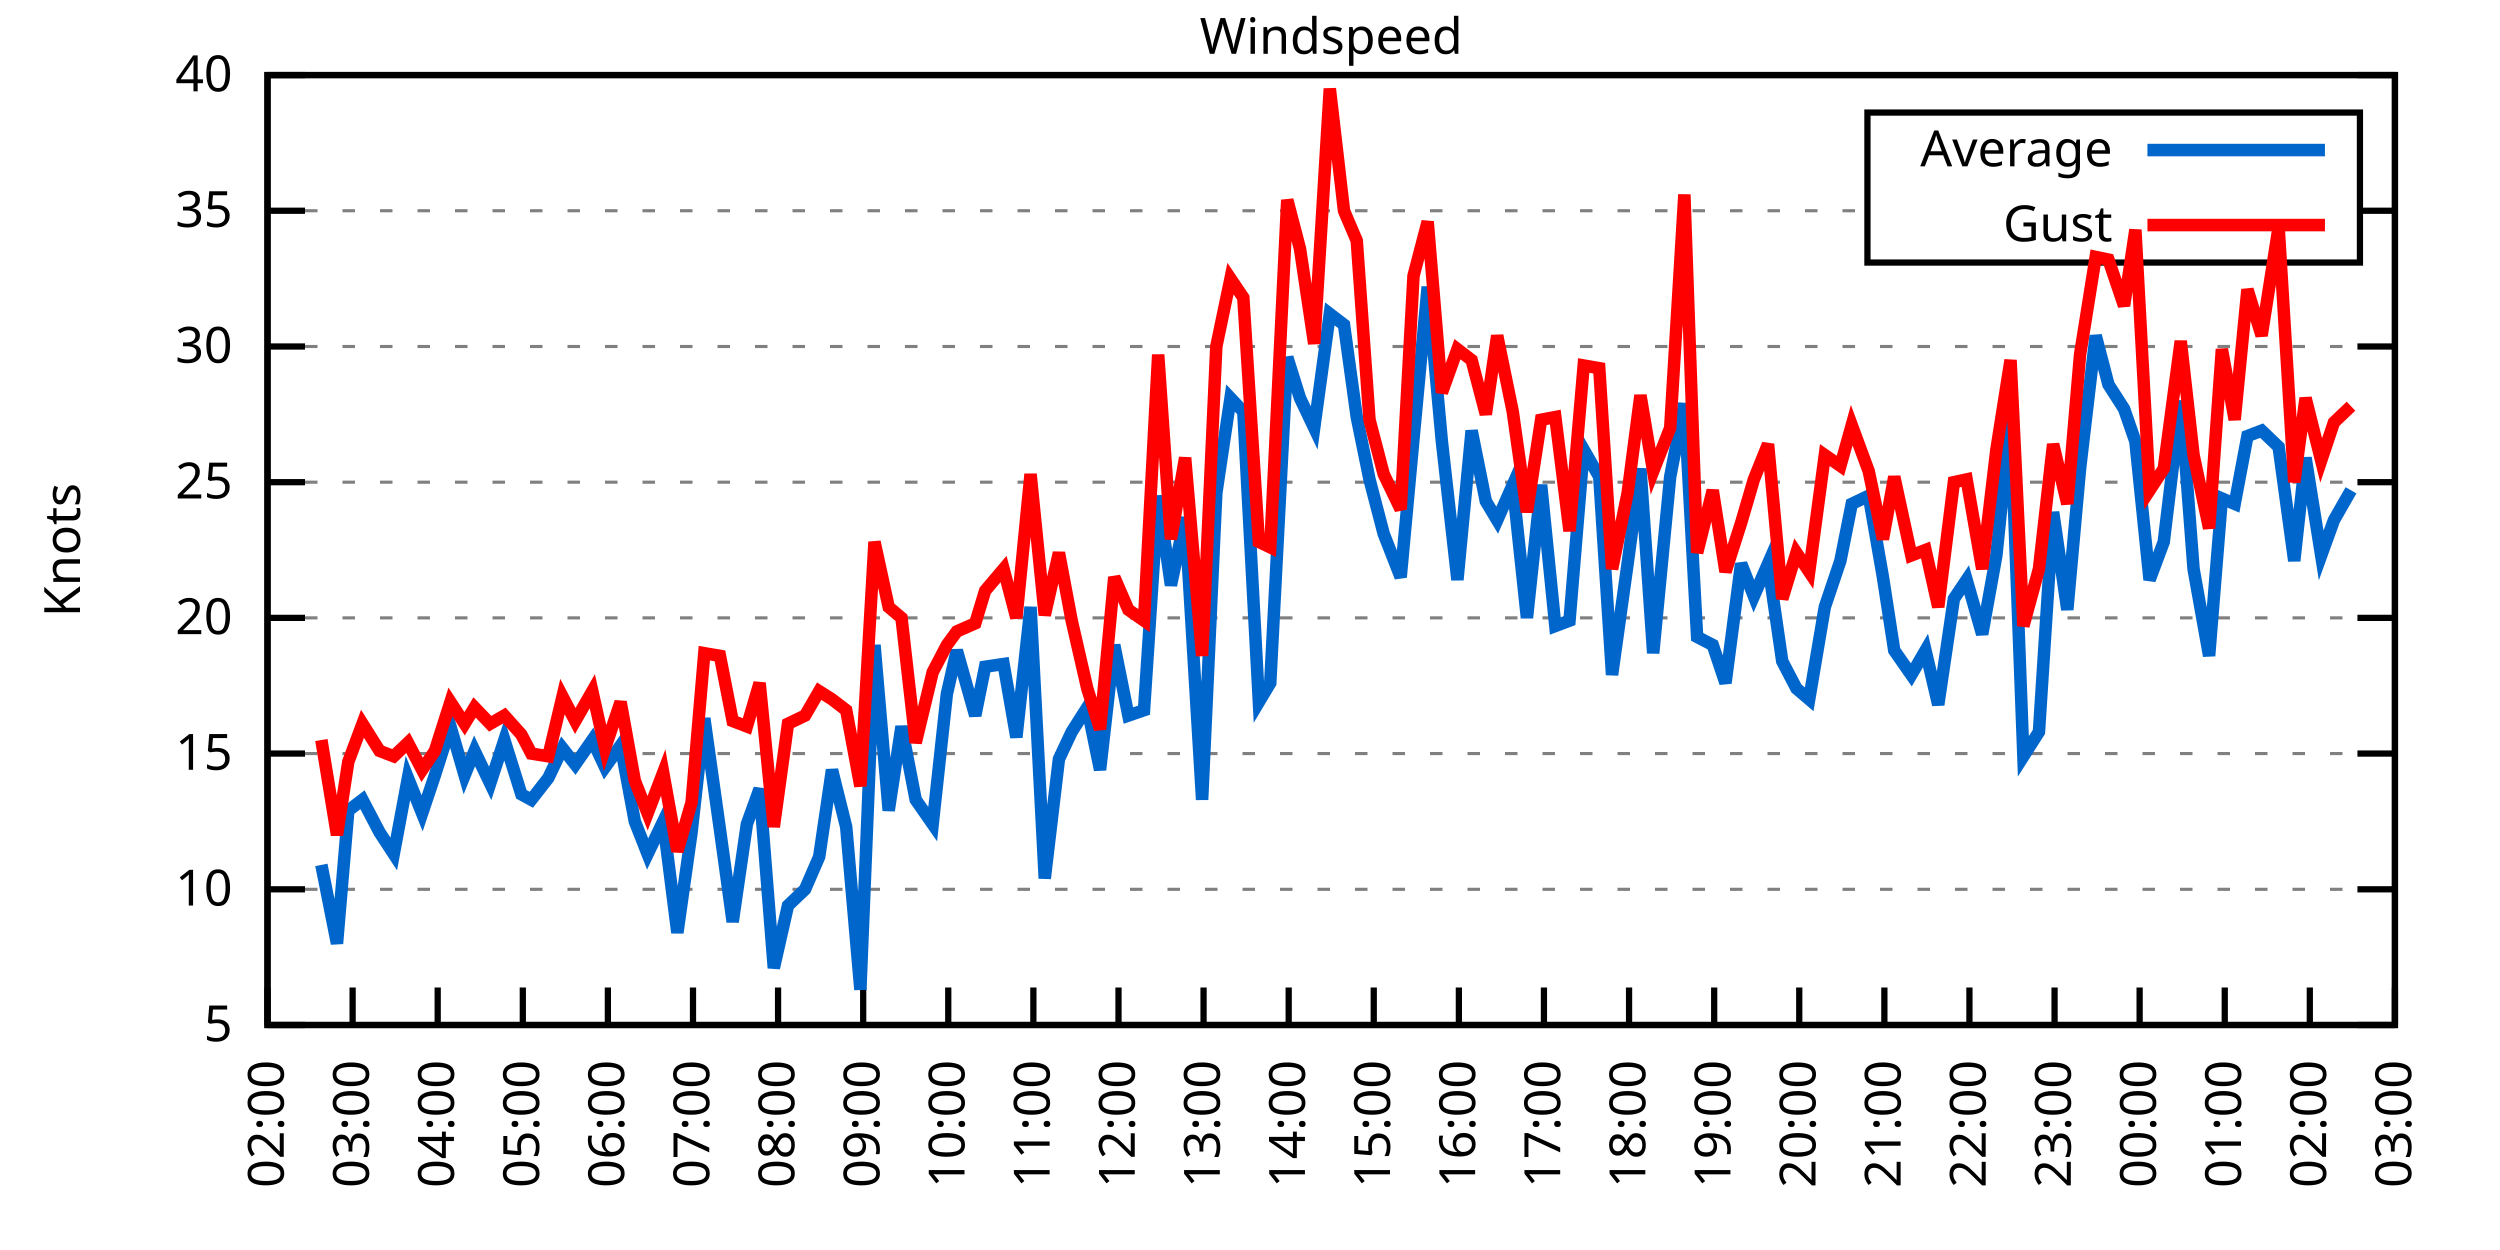
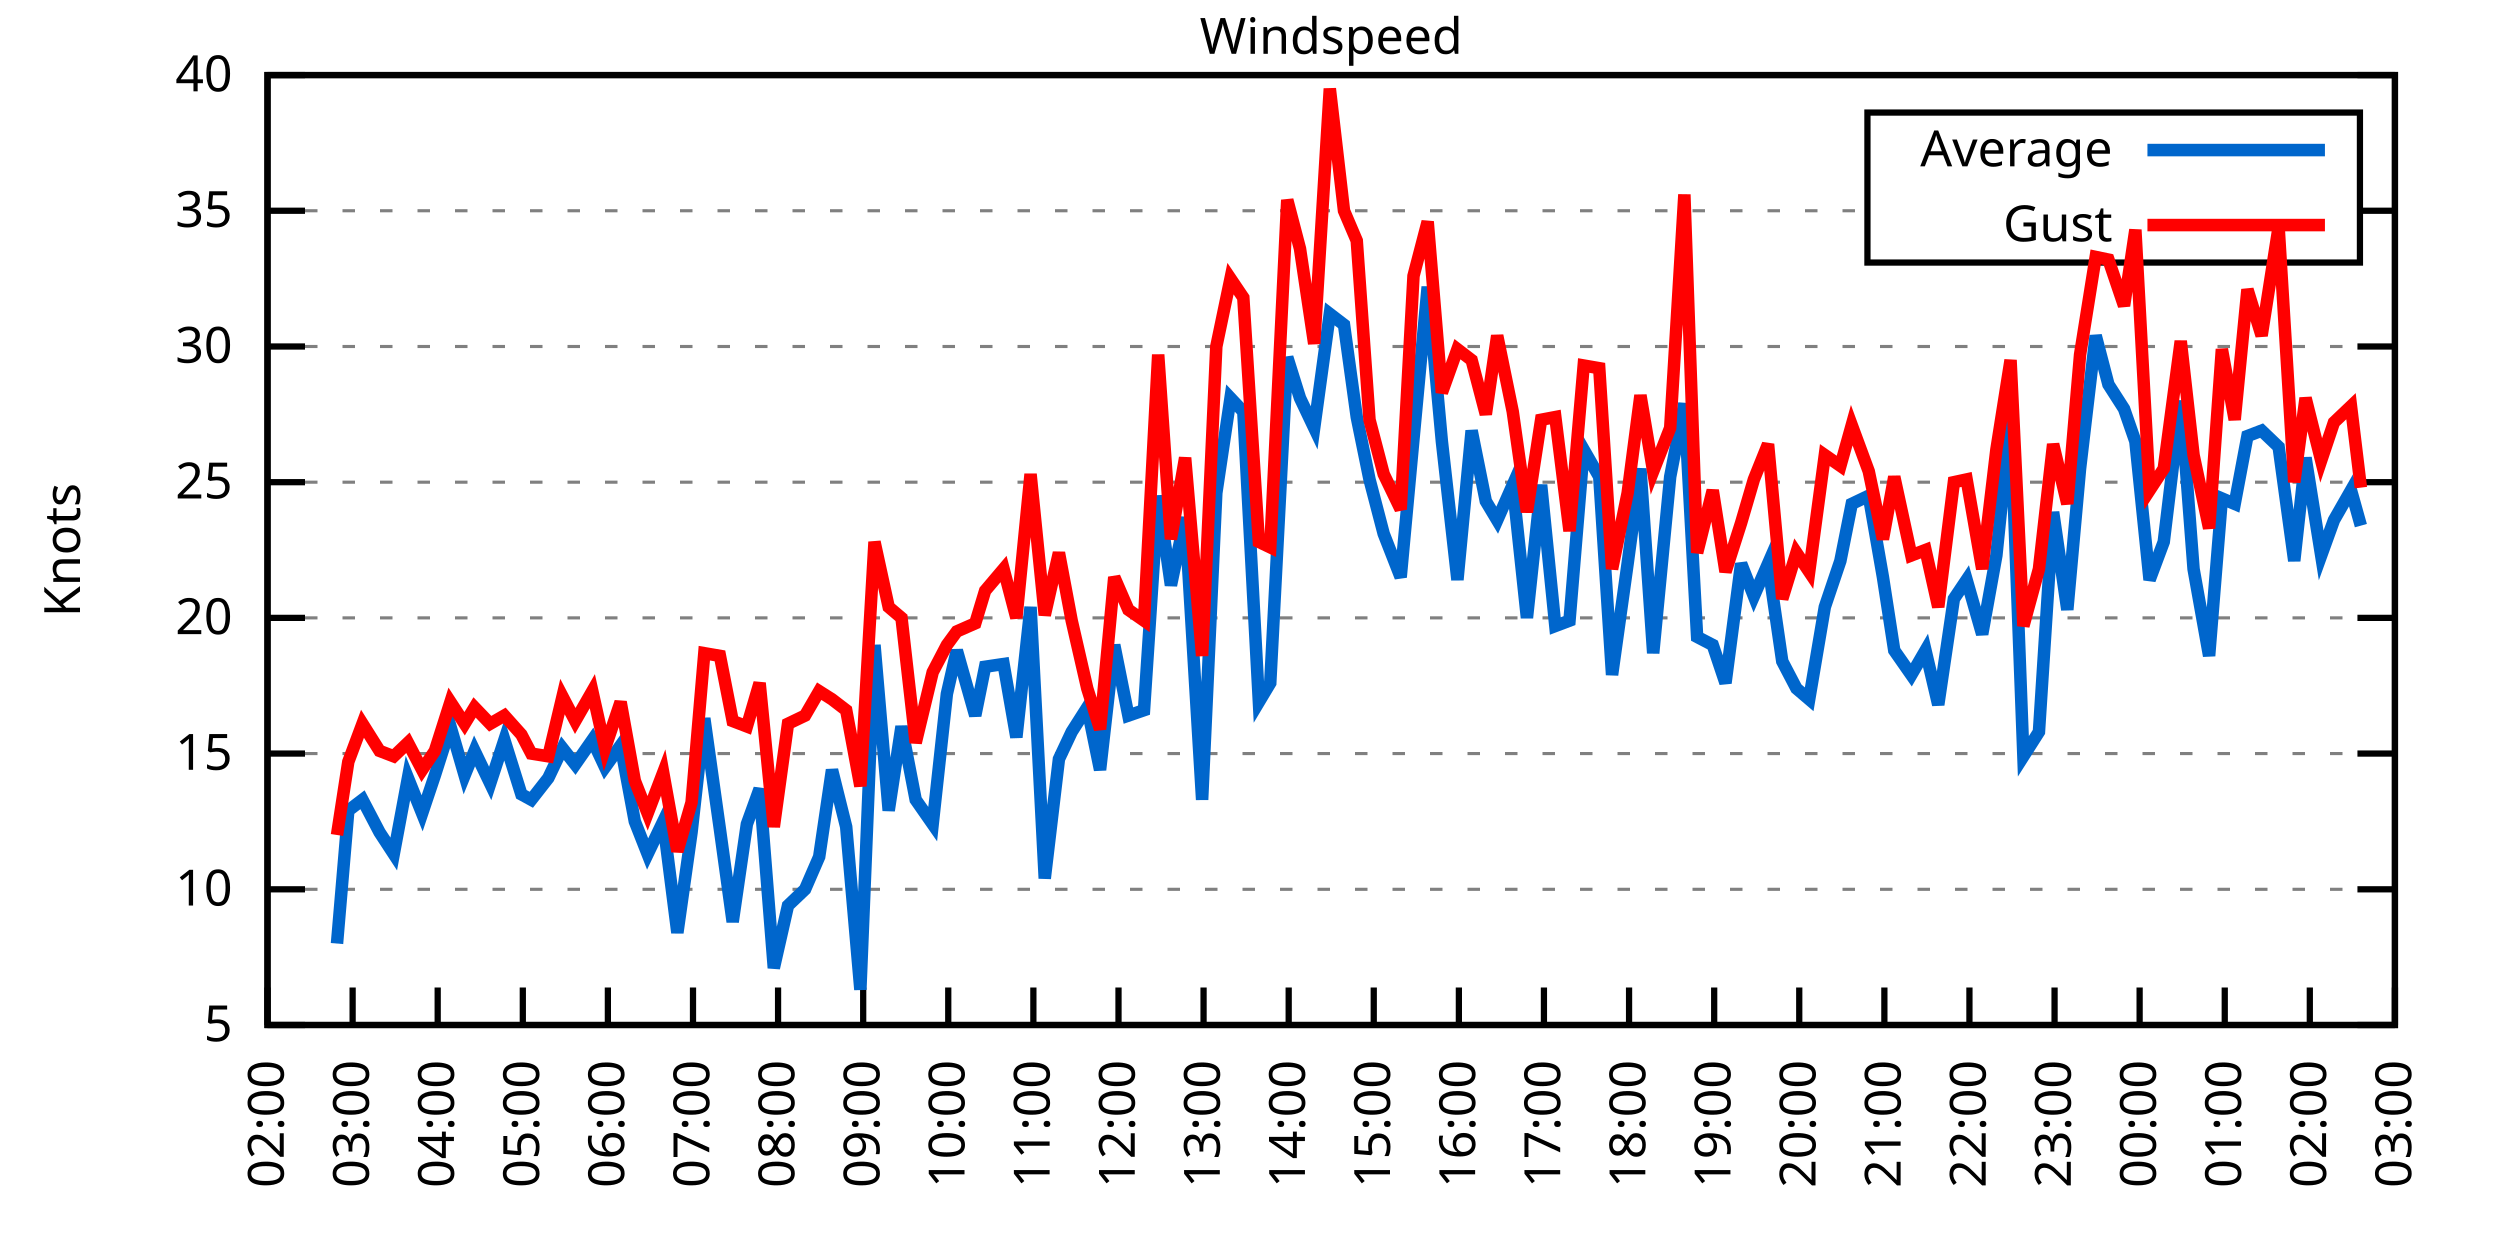
<svg xmlns="http://www.w3.org/2000/svg" xmlns:xlink="http://www.w3.org/1999/xlink" width="400" height="200" viewBox="0 0 400 200">
  <g id="gnuplot_canvas">
    <rect x="0" y="0" width="400" height="200" fill="none" />
    <defs>
      <circle id="gpDot" r="0.5" stroke-width="0.5" stroke="currentColor" />
      <path id="gpPt0" stroke-width="0.333" stroke="currentColor" d="M-1,0 h2 M0,-1 v2" />
      <path id="gpPt1" stroke-width="0.333" stroke="currentColor" d="M-1,-1 L1,1 M1,-1 L-1,1" />
      <path id="gpPt2" stroke-width="0.333" stroke="currentColor" d="M-1,0 L1,0 M0,-1 L0,1 M-1,-1 L1,1 M-1,1 L1,-1" />
      <rect id="gpPt3" stroke-width="0.333" stroke="currentColor" x="-1" y="-1" width="2" height="2" />
      <rect id="gpPt4" stroke-width="0.333" stroke="currentColor" fill="currentColor" x="-1" y="-1" width="2" height="2" />
      <circle id="gpPt5" stroke-width="0.333" stroke="currentColor" cx="0" cy="0" r="1" />
      <use xlink:href="#gpPt5" id="gpPt6" fill="currentColor" stroke="none" />
      <path id="gpPt7" stroke-width="0.333" stroke="currentColor" d="M0,-1.33 L-1.33,0.67 L1.33,0.67 z" />
      <use xlink:href="#gpPt7" id="gpPt8" fill="currentColor" stroke="none" />
      <use xlink:href="#gpPt7" id="gpPt9" stroke="currentColor" transform="rotate(180)" />
      <use xlink:href="#gpPt9" id="gpPt10" fill="currentColor" stroke="none" />
      <use xlink:href="#gpPt3" id="gpPt11" stroke="currentColor" transform="rotate(45)" />
      <use xlink:href="#gpPt11" id="gpPt12" fill="currentColor" stroke="none" />
      <path id="gpPt13" stroke-width="0.333" stroke="currentColor" d="M0,1.330 L1.265,0.411 L0.782,-1.067 L-0.782,-1.076 L-1.265,0.411 z" />
      <use xlink:href="#gpPt13" id="gpPt14" fill="currentColor" stroke="none" />
      <filter id="textbox" filterUnits="objectBoundingBox" x="0" y="0" height="1" width="1">
        <feFlood flood-color="white" flood-opacity="1" result="bgnd" />
        <feComposite in="SourceGraphic" in2="bgnd" operator="atop" />
      </filter>
      <filter id="greybox" filterUnits="objectBoundingBox" x="0" y="0" height="1" width="1">
        <feFlood flood-color="lightgrey" flood-opacity="1" result="grey" />
        <feComposite in="SourceGraphic" in2="grey" operator="atop" />
      </filter>
    </defs>
    <g fill="none" color="white" stroke="currentColor" stroke-width="1.00" stroke-linecap="butt" stroke-linejoin="miter">
</g>
    <g fill="none" color="black" stroke="currentColor" stroke-width="1.00" stroke-linecap="butt" stroke-linejoin="miter">
      <g stroke="none" shape-rendering="crispEdges">
        <polygon fill="rgb(255, 255, 255)" points="42.80,164.00 383.18,164.00 383.18,12.02 42.80,12.02 " />
      </g>
    </g>
    <g fill="none" color="black" stroke="currentColor" stroke-width="1.00" stroke-linecap="butt" stroke-linejoin="miter">
</g>
    <g fill="none" color="black" stroke="black" stroke-width="0.50" stroke-linecap="butt" stroke-linejoin="miter">
</g>
    <g fill="none" color="gray" stroke="currentColor" stroke-width="0.50" stroke-linecap="butt" stroke-linejoin="miter">
      <path stroke="gray" stroke-dasharray="2,4" class="gridline" d="M42.80,164.00 L383.19,164.00  " />
    </g>
    <g fill="none" color="gray" stroke="gray" stroke-width="1.00" stroke-linecap="butt" stroke-linejoin="miter">
</g>
    <g fill="none" color="black" stroke="currentColor" stroke-width="1.00" stroke-linecap="butt" stroke-linejoin="miter">
      <path stroke="black" d="M42.80,164.00 L48.80,164.00 M383.19,164.00 L377.19,164.00  " />
      <g transform="translate(37.20,166.60)" stroke="none" fill="black" font-family="Sans" font-size="8.00" text-anchor="end">
        <text>
          <tspan font-family="Sans"> 5</tspan>
        </text>
      </g>
    </g>
    <g fill="none" color="black" stroke="currentColor" stroke-width="1.00" stroke-linecap="butt" stroke-linejoin="miter">
</g>
    <g fill="none" color="black" stroke="black" stroke-width="0.50" stroke-linecap="butt" stroke-linejoin="miter">
</g>
    <g fill="none" color="gray" stroke="currentColor" stroke-width="0.50" stroke-linecap="butt" stroke-linejoin="miter">
      <path stroke="gray" stroke-dasharray="2,4" class="gridline" d="M42.80,142.29 L383.19,142.29  " />
    </g>
    <g fill="none" color="gray" stroke="gray" stroke-width="1.00" stroke-linecap="butt" stroke-linejoin="miter">
</g>
    <g fill="none" color="black" stroke="currentColor" stroke-width="1.00" stroke-linecap="butt" stroke-linejoin="miter">
      <path stroke="black" d="M42.80,142.29 L48.80,142.29 M383.19,142.29 L377.19,142.29  " />
      <g transform="translate(37.20,144.89)" stroke="none" fill="black" font-family="Sans" font-size="8.00" text-anchor="end">
        <text>
          <tspan font-family="Sans"> 10</tspan>
        </text>
      </g>
    </g>
    <g fill="none" color="black" stroke="currentColor" stroke-width="1.00" stroke-linecap="butt" stroke-linejoin="miter">
</g>
    <g fill="none" color="black" stroke="black" stroke-width="0.50" stroke-linecap="butt" stroke-linejoin="miter">
</g>
    <g fill="none" color="gray" stroke="currentColor" stroke-width="0.50" stroke-linecap="butt" stroke-linejoin="miter">
      <path stroke="gray" stroke-dasharray="2,4" class="gridline" d="M42.80,120.57 L383.19,120.57  " />
    </g>
    <g fill="none" color="gray" stroke="gray" stroke-width="1.00" stroke-linecap="butt" stroke-linejoin="miter">
</g>
    <g fill="none" color="black" stroke="currentColor" stroke-width="1.00" stroke-linecap="butt" stroke-linejoin="miter">
      <path stroke="black" d="M42.80,120.57 L48.80,120.57 M383.19,120.57 L377.19,120.57  " />
      <g transform="translate(37.20,123.17)" stroke="none" fill="black" font-family="Sans" font-size="8.00" text-anchor="end">
        <text>
          <tspan font-family="Sans"> 15</tspan>
        </text>
      </g>
    </g>
    <g fill="none" color="black" stroke="currentColor" stroke-width="1.00" stroke-linecap="butt" stroke-linejoin="miter">
</g>
    <g fill="none" color="black" stroke="black" stroke-width="0.50" stroke-linecap="butt" stroke-linejoin="miter">
</g>
    <g fill="none" color="gray" stroke="currentColor" stroke-width="0.50" stroke-linecap="butt" stroke-linejoin="miter">
      <path stroke="gray" stroke-dasharray="2,4" class="gridline" d="M42.80,98.86 L383.19,98.86  " />
    </g>
    <g fill="none" color="gray" stroke="gray" stroke-width="1.00" stroke-linecap="butt" stroke-linejoin="miter">
</g>
    <g fill="none" color="black" stroke="currentColor" stroke-width="1.00" stroke-linecap="butt" stroke-linejoin="miter">
      <path stroke="black" d="M42.80,98.86 L48.80,98.86 M383.19,98.86 L377.19,98.86  " />
      <g transform="translate(37.20,101.46)" stroke="none" fill="black" font-family="Sans" font-size="8.00" text-anchor="end">
        <text>
          <tspan font-family="Sans"> 20</tspan>
        </text>
      </g>
    </g>
    <g fill="none" color="black" stroke="currentColor" stroke-width="1.00" stroke-linecap="butt" stroke-linejoin="miter">
</g>
    <g fill="none" color="black" stroke="black" stroke-width="0.50" stroke-linecap="butt" stroke-linejoin="miter">
</g>
    <g fill="none" color="gray" stroke="currentColor" stroke-width="0.50" stroke-linecap="butt" stroke-linejoin="miter">
      <path stroke="gray" stroke-dasharray="2,4" class="gridline" d="M42.80,77.15 L383.19,77.15  " />
    </g>
    <g fill="none" color="gray" stroke="gray" stroke-width="1.00" stroke-linecap="butt" stroke-linejoin="miter">
</g>
    <g fill="none" color="black" stroke="currentColor" stroke-width="1.00" stroke-linecap="butt" stroke-linejoin="miter">
      <path stroke="black" d="M42.80,77.15 L48.80,77.15 M383.19,77.15 L377.19,77.15  " />
      <g transform="translate(37.20,79.75)" stroke="none" fill="black" font-family="Sans" font-size="8.00" text-anchor="end">
        <text>
          <tspan font-family="Sans"> 25</tspan>
        </text>
      </g>
    </g>
    <g fill="none" color="black" stroke="currentColor" stroke-width="1.00" stroke-linecap="butt" stroke-linejoin="miter">
</g>
    <g fill="none" color="black" stroke="black" stroke-width="0.50" stroke-linecap="butt" stroke-linejoin="miter">
</g>
    <g fill="none" color="gray" stroke="currentColor" stroke-width="0.50" stroke-linecap="butt" stroke-linejoin="miter">
      <path stroke="gray" stroke-dasharray="2,4" class="gridline" d="M42.80,55.44 L383.19,55.44  " />
    </g>
    <g fill="none" color="gray" stroke="gray" stroke-width="1.00" stroke-linecap="butt" stroke-linejoin="miter">
</g>
    <g fill="none" color="black" stroke="currentColor" stroke-width="1.00" stroke-linecap="butt" stroke-linejoin="miter">
      <path stroke="black" d="M42.80,55.44 L48.80,55.44 M383.19,55.44 L377.19,55.44  " />
      <g transform="translate(37.20,58.04)" stroke="none" fill="black" font-family="Sans" font-size="8.00" text-anchor="end">
        <text>
          <tspan font-family="Sans"> 30</tspan>
        </text>
      </g>
    </g>
    <g fill="none" color="black" stroke="currentColor" stroke-width="1.00" stroke-linecap="butt" stroke-linejoin="miter">
</g>
    <g fill="none" color="black" stroke="black" stroke-width="0.50" stroke-linecap="butt" stroke-linejoin="miter">
</g>
    <g fill="none" color="gray" stroke="currentColor" stroke-width="0.50" stroke-linecap="butt" stroke-linejoin="miter">
      <path stroke="gray" stroke-dasharray="2,4" class="gridline" d="M42.80,33.72 L298.79,33.72 M377.59,33.72 L383.19,33.72  " />
    </g>
    <g fill="none" color="gray" stroke="gray" stroke-width="1.00" stroke-linecap="butt" stroke-linejoin="miter">
</g>
    <g fill="none" color="black" stroke="currentColor" stroke-width="1.00" stroke-linecap="butt" stroke-linejoin="miter">
      <path stroke="black" d="M42.80,33.72 L48.80,33.72 M383.19,33.72 L377.19,33.72  " />
      <g transform="translate(37.20,36.32)" stroke="none" fill="black" font-family="Sans" font-size="8.00" text-anchor="end">
        <text>
          <tspan font-family="Sans"> 35</tspan>
        </text>
      </g>
    </g>
    <g fill="none" color="black" stroke="currentColor" stroke-width="1.00" stroke-linecap="butt" stroke-linejoin="miter">
</g>
    <g fill="none" color="black" stroke="black" stroke-width="0.50" stroke-linecap="butt" stroke-linejoin="miter">
</g>
    <g fill="none" color="gray" stroke="currentColor" stroke-width="0.50" stroke-linecap="butt" stroke-linejoin="miter">
      <path stroke="gray" stroke-dasharray="2,4" class="gridline" d="M42.80,12.01 L383.19,12.01  " />
    </g>
    <g fill="none" color="gray" stroke="gray" stroke-width="1.00" stroke-linecap="butt" stroke-linejoin="miter">
</g>
    <g fill="none" color="black" stroke="currentColor" stroke-width="1.00" stroke-linecap="butt" stroke-linejoin="miter">
      <path stroke="black" d="M42.80,12.01 L48.80,12.01 M383.19,12.01 L377.19,12.01  " />
      <g transform="translate(37.20,14.61)" stroke="none" fill="black" font-family="Sans" font-size="8.00" text-anchor="end">
        <text>
          <tspan font-family="Sans"> 40</tspan>
        </text>
      </g>
    </g>
    <g fill="none" color="black" stroke="currentColor" stroke-width="1.00" stroke-linecap="butt" stroke-linejoin="miter">
      <path stroke="black" d="M42.80,164.00 L42.80,158.00  " />
      <g transform="translate(45.40,169.60) rotate(270.00)" stroke="none" fill="black" font-family="Sans" font-size="8.00" text-anchor="end">
        <text>
          <tspan font-family="Sans">02:00</tspan>
        </text>
      </g>
    </g>
    <g fill="none" color="black" stroke="currentColor" stroke-width="1.00" stroke-linecap="butt" stroke-linejoin="miter">
      <path stroke="black" d="M56.42,164.00 L56.42,158.00  " />
      <g transform="translate(59.02,169.60) rotate(270.00)" stroke="none" fill="black" font-family="Sans" font-size="8.00" text-anchor="end">
        <text>
          <tspan font-family="Sans">03:00</tspan>
        </text>
      </g>
    </g>
    <g fill="none" color="black" stroke="currentColor" stroke-width="1.00" stroke-linecap="butt" stroke-linejoin="miter">
      <path stroke="black" d="M70.03,164.00 L70.03,158.00  " />
      <g transform="translate(72.63,169.60) rotate(270.00)" stroke="none" fill="black" font-family="Sans" font-size="8.00" text-anchor="end">
        <text>
          <tspan font-family="Sans">04:00</tspan>
        </text>
      </g>
    </g>
    <g fill="none" color="black" stroke="currentColor" stroke-width="1.00" stroke-linecap="butt" stroke-linejoin="miter">
      <path stroke="black" d="M83.65,164.00 L83.65,158.00  " />
      <g transform="translate(86.25,169.60) rotate(270.00)" stroke="none" fill="black" font-family="Sans" font-size="8.00" text-anchor="end">
        <text>
          <tspan font-family="Sans">05:00</tspan>
        </text>
      </g>
    </g>
    <g fill="none" color="black" stroke="currentColor" stroke-width="1.00" stroke-linecap="butt" stroke-linejoin="miter">
      <path stroke="black" d="M97.26,164.00 L97.26,158.00  " />
      <g transform="translate(99.86,169.60) rotate(270.00)" stroke="none" fill="black" font-family="Sans" font-size="8.00" text-anchor="end">
        <text>
          <tspan font-family="Sans">06:00</tspan>
        </text>
      </g>
    </g>
    <g fill="none" color="black" stroke="currentColor" stroke-width="1.00" stroke-linecap="butt" stroke-linejoin="miter">
      <path stroke="black" d="M110.88,164.00 L110.88,158.00  " />
      <g transform="translate(113.48,169.60) rotate(270.00)" stroke="none" fill="black" font-family="Sans" font-size="8.00" text-anchor="end">
        <text>
          <tspan font-family="Sans">07:00</tspan>
        </text>
      </g>
    </g>
    <g fill="none" color="black" stroke="currentColor" stroke-width="1.00" stroke-linecap="butt" stroke-linejoin="miter">
      <path stroke="black" d="M124.49,164.00 L124.49,158.00  " />
      <g transform="translate(127.09,169.60) rotate(270.00)" stroke="none" fill="black" font-family="Sans" font-size="8.00" text-anchor="end">
        <text>
          <tspan font-family="Sans">08:00</tspan>
        </text>
      </g>
    </g>
    <g fill="none" color="black" stroke="currentColor" stroke-width="1.00" stroke-linecap="butt" stroke-linejoin="miter">
      <path stroke="black" d="M138.11,164.00 L138.11,158.00  " />
      <g transform="translate(140.71,169.60) rotate(270.00)" stroke="none" fill="black" font-family="Sans" font-size="8.00" text-anchor="end">
        <text>
          <tspan font-family="Sans">09:00</tspan>
        </text>
      </g>
    </g>
    <g fill="none" color="black" stroke="currentColor" stroke-width="1.00" stroke-linecap="butt" stroke-linejoin="miter">
      <path stroke="black" d="M151.72,164.00 L151.72,158.00  " />
      <g transform="translate(154.32,169.60) rotate(270.00)" stroke="none" fill="black" font-family="Sans" font-size="8.00" text-anchor="end">
        <text>
          <tspan font-family="Sans">10:00</tspan>
        </text>
      </g>
    </g>
    <g fill="none" color="black" stroke="currentColor" stroke-width="1.00" stroke-linecap="butt" stroke-linejoin="miter">
      <path stroke="black" d="M165.34,164.00 L165.34,158.00  " />
      <g transform="translate(167.94,169.60) rotate(270.00)" stroke="none" fill="black" font-family="Sans" font-size="8.00" text-anchor="end">
        <text>
          <tspan font-family="Sans">11:00</tspan>
        </text>
      </g>
    </g>
    <g fill="none" color="black" stroke="currentColor" stroke-width="1.00" stroke-linecap="butt" stroke-linejoin="miter">
      <path stroke="black" d="M178.96,164.00 L178.96,158.00  " />
      <g transform="translate(181.56,169.60) rotate(270.00)" stroke="none" fill="black" font-family="Sans" font-size="8.00" text-anchor="end">
        <text>
          <tspan font-family="Sans">12:00</tspan>
        </text>
      </g>
    </g>
    <g fill="none" color="black" stroke="currentColor" stroke-width="1.00" stroke-linecap="butt" stroke-linejoin="miter">
      <path stroke="black" d="M192.57,164.00 L192.57,158.00  " />
      <g transform="translate(195.17,169.60) rotate(270.00)" stroke="none" fill="black" font-family="Sans" font-size="8.00" text-anchor="end">
        <text>
          <tspan font-family="Sans">13:00</tspan>
        </text>
      </g>
    </g>
    <g fill="none" color="black" stroke="currentColor" stroke-width="1.00" stroke-linecap="butt" stroke-linejoin="miter">
      <path stroke="black" d="M206.19,164.00 L206.19,158.00  " />
      <g transform="translate(208.79,169.60) rotate(270.00)" stroke="none" fill="black" font-family="Sans" font-size="8.00" text-anchor="end">
        <text>
          <tspan font-family="Sans">14:00</tspan>
        </text>
      </g>
    </g>
    <g fill="none" color="black" stroke="currentColor" stroke-width="1.00" stroke-linecap="butt" stroke-linejoin="miter">
      <path stroke="black" d="M219.80,164.00 L219.80,158.00  " />
      <g transform="translate(222.40,169.60) rotate(270.00)" stroke="none" fill="black" font-family="Sans" font-size="8.00" text-anchor="end">
        <text>
          <tspan font-family="Sans">15:00</tspan>
        </text>
      </g>
    </g>
    <g fill="none" color="black" stroke="currentColor" stroke-width="1.00" stroke-linecap="butt" stroke-linejoin="miter">
      <path stroke="black" d="M233.42,164.00 L233.42,158.00  " />
      <g transform="translate(236.02,169.60) rotate(270.00)" stroke="none" fill="black" font-family="Sans" font-size="8.00" text-anchor="end">
        <text>
          <tspan font-family="Sans">16:00</tspan>
        </text>
      </g>
    </g>
    <g fill="none" color="black" stroke="currentColor" stroke-width="1.00" stroke-linecap="butt" stroke-linejoin="miter">
      <path stroke="black" d="M247.03,164.00 L247.03,158.00  " />
      <g transform="translate(249.63,169.60) rotate(270.00)" stroke="none" fill="black" font-family="Sans" font-size="8.00" text-anchor="end">
        <text>
          <tspan font-family="Sans">17:00</tspan>
        </text>
      </g>
    </g>
    <g fill="none" color="black" stroke="currentColor" stroke-width="1.00" stroke-linecap="butt" stroke-linejoin="miter">
      <path stroke="black" d="M260.65,164.00 L260.65,158.00  " />
      <g transform="translate(263.25,169.60) rotate(270.00)" stroke="none" fill="black" font-family="Sans" font-size="8.00" text-anchor="end">
        <text>
          <tspan font-family="Sans">18:00</tspan>
        </text>
      </g>
    </g>
    <g fill="none" color="black" stroke="currentColor" stroke-width="1.00" stroke-linecap="butt" stroke-linejoin="miter">
      <path stroke="black" d="M274.27,164.00 L274.27,158.00  " />
      <g transform="translate(276.87,169.60) rotate(270.00)" stroke="none" fill="black" font-family="Sans" font-size="8.00" text-anchor="end">
        <text>
          <tspan font-family="Sans">19:00</tspan>
        </text>
      </g>
    </g>
    <g fill="none" color="black" stroke="currentColor" stroke-width="1.00" stroke-linecap="butt" stroke-linejoin="miter">
      <path stroke="black" d="M287.88,164.00 L287.88,158.00  " />
      <g transform="translate(290.48,169.60) rotate(270.00)" stroke="none" fill="black" font-family="Sans" font-size="8.00" text-anchor="end">
        <text>
          <tspan font-family="Sans">20:00</tspan>
        </text>
      </g>
    </g>
    <g fill="none" color="black" stroke="currentColor" stroke-width="1.00" stroke-linecap="butt" stroke-linejoin="miter">
      <path stroke="black" d="M301.50,164.00 L301.50,158.00  " />
      <g transform="translate(304.10,169.60) rotate(270.00)" stroke="none" fill="black" font-family="Sans" font-size="8.00" text-anchor="end">
        <text>
          <tspan font-family="Sans">21:00</tspan>
        </text>
      </g>
    </g>
    <g fill="none" color="black" stroke="currentColor" stroke-width="1.00" stroke-linecap="butt" stroke-linejoin="miter">
      <path stroke="black" d="M315.11,164.00 L315.11,158.00  " />
      <g transform="translate(317.71,169.60) rotate(270.00)" stroke="none" fill="black" font-family="Sans" font-size="8.00" text-anchor="end">
        <text>
          <tspan font-family="Sans">22:00</tspan>
        </text>
      </g>
    </g>
    <g fill="none" color="black" stroke="currentColor" stroke-width="1.00" stroke-linecap="butt" stroke-linejoin="miter">
      <path stroke="black" d="M328.73,164.00 L328.73,158.00  " />
      <g transform="translate(331.33,169.60) rotate(270.00)" stroke="none" fill="black" font-family="Sans" font-size="8.00" text-anchor="end">
        <text>
          <tspan font-family="Sans">23:00</tspan>
        </text>
      </g>
    </g>
    <g fill="none" color="black" stroke="currentColor" stroke-width="1.00" stroke-linecap="butt" stroke-linejoin="miter">
      <path stroke="black" d="M342.34,164.00 L342.34,158.00  " />
      <g transform="translate(344.94,169.60) rotate(270.00)" stroke="none" fill="black" font-family="Sans" font-size="8.00" text-anchor="end">
        <text>
          <tspan font-family="Sans">00:00</tspan>
        </text>
      </g>
    </g>
    <g fill="none" color="black" stroke="currentColor" stroke-width="1.00" stroke-linecap="butt" stroke-linejoin="miter">
      <path stroke="black" d="M355.96,164.00 L355.96,158.00  " />
      <g transform="translate(358.56,169.60) rotate(270.00)" stroke="none" fill="black" font-family="Sans" font-size="8.00" text-anchor="end">
        <text>
          <tspan font-family="Sans">01:00</tspan>
        </text>
      </g>
    </g>
    <g fill="none" color="black" stroke="currentColor" stroke-width="1.00" stroke-linecap="butt" stroke-linejoin="miter">
      <path stroke="black" d="M369.57,164.00 L369.57,158.00  " />
      <g transform="translate(372.17,169.60) rotate(270.00)" stroke="none" fill="black" font-family="Sans" font-size="8.00" text-anchor="end">
        <text>
          <tspan font-family="Sans">02:00</tspan>
        </text>
      </g>
    </g>
    <g fill="none" color="black" stroke="currentColor" stroke-width="1.00" stroke-linecap="butt" stroke-linejoin="miter">
      <path stroke="black" d="M383.19,164.00 L383.19,158.00  " />
      <g transform="translate(385.79,169.60) rotate(270.00)" stroke="none" fill="black" font-family="Sans" font-size="8.00" text-anchor="end">
        <text>
          <tspan font-family="Sans">03:00</tspan>
        </text>
      </g>
    </g>
    <g fill="none" color="black" stroke="currentColor" stroke-width="1.00" stroke-linecap="butt" stroke-linejoin="miter">
</g>
    <g fill="none" color="black" stroke="currentColor" stroke-width="1.00" stroke-linecap="butt" stroke-linejoin="miter">
      <path stroke="black" d="M42.80,12.01 L42.80,164.00 L383.19,164.00 L383.19,12.01 L42.80,12.01 Z  " />
    </g>
    <g fill="none" color="black" stroke="currentColor" stroke-width="1.00" stroke-linecap="butt" stroke-linejoin="miter">
</g>
    <g fill="none" color="black" stroke="currentColor" stroke-width="1.00" stroke-linecap="butt" stroke-linejoin="miter">
      <path stroke="black" d="M298.79,42.01 L298.79,18.01 L377.59,18.01 L377.59,42.01 L298.79,42.01 Z  " />
    </g>
    <g id="Windspeed_plot_1">
      <g fill="none" color="white" stroke="black" stroke-width="2.00" stroke-linecap="butt" stroke-linejoin="miter">
</g>
      <g fill="none" color="black" stroke="currentColor" stroke-width="2.00" stroke-linecap="butt" stroke-linejoin="miter">
        <g transform="translate(337.99,26.61)" stroke="none" fill="black" font-family="Sans" font-size="8.00" text-anchor="end">
          <text>
            <tspan font-family="Sans">Average</tspan>
          </text>
        </g>
      </g>
      <g fill="none" color="black" stroke="currentColor" stroke-width="2.00" stroke-linecap="butt" stroke-linejoin="miter">
-         <path stroke="rgb(  0, 102, 204)" d="M343.59,24.01 L371.99,24.01 M51.42,138.38 L53.92,150.97 L55.73,129.69 L58.00,127.96 L60.73,133.17 L63.00,136.64   L65.27,124.48 L67.54,130.13 L69.58,124.05 L72.07,116.23 L74.34,124.05 L75.93,120.14 L78.43,125.35 L80.70,118.40   L83.42,127.09 L85.01,127.96 L87.73,124.48 L90.00,119.71 L92.04,122.31 L94.77,118.40 L96.81,122.75 L99.30,119.27   L101.57,131.43 L103.62,136.64 L106.11,131.43 L108.38,149.24 L110.65,133.17 L112.69,114.93 L115.19,132.73 L117.23,147.50   L119.50,131.86 L121.54,126.22 L123.81,154.88 L126.08,144.89 L128.81,142.29 L131.07,137.08 L133.12,123.18 L135.39,132.30   L137.66,158.35 L139.92,103.20 L142.19,129.69 L144.24,116.23 L146.51,127.96 L149.23,131.86 L151.50,111.02 L153.09,104.07   L156.04,114.49 L157.62,106.68 L160.57,106.24 L162.62,117.97 L164.89,97.12 L167.16,140.55 L169.43,121.44 L171.47,117.10   L173.96,113.19 L176.01,123.18 L178.28,103.20 L180.54,114.49 L183.04,113.63 L185.31,79.32 L187.35,93.65 L189.62,82.79   L192.34,127.96 L194.61,78.89 L196.88,63.69 L198.93,65.86 L201.42,112.32 L203.24,109.28 L205.96,57.17 L208.00,63.69   L210.27,68.46 L212.77,50.22 L215.04,51.96 L217.08,66.73 L219.12,76.71 L221.39,85.40 L224.11,92.35 L226.16,70.20   L228.43,45.88 L230.70,70.63 L233.19,92.78 L235.46,68.90 L237.73,80.19 L239.55,83.23 L242.04,77.58 L244.31,98.86   L246.58,77.58 L248.85,100.16 L251.12,99.30 L253.39,71.94 L255.88,76.28 L257.93,107.98 L260.42,90.18 L262.47,74.98   L264.51,104.51 L267.23,76.28 L269.50,64.56 L271.54,101.90 L274.04,103.20 L276.08,109.28 L278.58,90.18 L280.62,95.39   L282.89,90.18 L285.16,105.81 L287.43,110.15 L289.47,111.89 L291.97,97.12 L294.46,89.74 L296.28,80.62 L299.00,79.32   L301.27,92.35 L303.08,104.07 L305.81,107.98 L308.08,104.07 L310.12,112.76 L312.62,95.82 L314.66,92.78 L317.15,101.47   L319.42,88.87 L321.69,66.73 L323.74,121.01 L326.23,117.10 L328.50,81.93 L330.77,97.56 L332.81,74.98 L335.31,53.70   L337.35,61.52 L339.85,65.42 L341.66,70.63 L343.93,92.78 L346.20,86.70 L348.92,64.12 L350.97,91.04 L353.46,104.94   L355.50,79.75 L357.55,80.62 L359.59,69.77 L361.86,68.90 L364.58,71.50 L367.08,89.74 L368.89,73.24 L371.39,88.87   L373.43,83.23 L376.16,78.45  " />
+         <path stroke="rgb(  0, 102, 204)" d="M343.59,24.01 L371.99,24.01 M53.92,150.97 L55.73,129.69 L58.00,127.96 L60.73,133.17 L63.00,136.64 L65.27,124.48   L67.54,130.13 L69.58,124.05 L72.07,116.23 L74.34,124.05 L75.93,120.14 L78.43,125.35 L80.70,118.40 L83.42,127.09   L85.01,127.96 L87.73,124.48 L90.00,119.71 L92.04,122.31 L94.77,118.40 L96.81,122.75 L99.30,119.27 L101.57,131.43   L103.62,136.64 L106.11,131.43 L108.38,149.24 L110.65,133.17 L112.69,114.93 L115.19,132.73 L117.23,147.50 L119.50,131.86   L121.54,126.22 L123.81,154.88 L126.08,144.89 L128.81,142.29 L131.07,137.08 L133.12,123.18 L135.39,132.30 L137.66,158.35   L139.92,103.20 L142.19,129.69 L144.24,116.23 L146.51,127.96 L149.23,131.86 L151.50,111.02 L153.09,104.07 L156.04,114.49   L157.62,106.68 L160.57,106.24 L162.62,117.97 L164.89,97.12 L167.16,140.55 L169.43,121.44 L171.47,117.10 L173.96,113.19   L176.01,123.18 L178.28,103.20 L180.54,114.49 L183.04,113.63 L185.31,79.32 L187.35,93.65 L189.62,82.79 L192.34,127.96   L194.61,78.89 L196.88,63.69 L198.93,65.86 L201.42,112.32 L203.24,109.28 L205.96,57.17 L208.00,63.69 L210.27,68.46   L212.77,50.22 L215.04,51.96 L217.08,66.73 L219.12,76.71 L221.39,85.40 L224.11,92.35 L226.16,70.20 L228.43,45.88   L230.70,70.63 L233.19,92.78 L235.46,68.90 L237.73,80.19 L239.55,83.23 L242.04,77.58 L244.31,98.86 L246.58,77.58   L248.85,100.16 L251.12,99.30 L253.39,71.94 L255.88,76.28 L257.93,107.98 L260.42,90.18 L262.47,74.98 L264.51,104.51   L267.23,76.28 L269.50,64.56 L271.54,101.90 L274.04,103.20 L276.08,109.28 L278.58,90.18 L280.62,95.39 L282.89,90.18   L285.16,105.81 L287.43,110.15 L289.47,111.89 L291.97,97.12 L294.46,89.74 L296.28,80.62 L299.00,79.32 L301.27,92.35   L303.08,104.07 L305.81,107.98 L308.08,104.07 L310.12,112.76 L312.62,95.82 L314.66,92.78 L317.15,101.47 L319.42,88.87   L321.69,66.73 L323.74,121.01 L326.23,117.10 L328.50,81.93 L330.77,97.56 L332.81,74.98 L335.31,53.70 L337.35,61.52   L339.85,65.42 L341.66,70.63 L343.93,92.78 L346.20,86.70 L348.92,64.12 L350.97,91.04 L353.46,104.94 L355.50,79.75   L357.55,80.62 L359.59,69.77 L361.86,68.90 L364.58,71.50 L367.08,89.74 L368.89,73.24 L371.39,88.87 L373.43,83.23   L376.16,78.45 L377.74,84.10  " />
      </g>
    </g>
    <g id="Windspeed_plot_2">
      <g fill="none" color="black" stroke="currentColor" stroke-width="2.00" stroke-linecap="butt" stroke-linejoin="miter">
        <g transform="translate(337.99,38.61)" stroke="none" fill="black" font-family="Sans" font-size="8.00" text-anchor="end">
          <text>
            <tspan font-family="Sans">Gust</tspan>
          </text>
        </g>
      </g>
      <g fill="none" color="black" stroke="currentColor" stroke-width="2.00" stroke-linecap="butt" stroke-linejoin="miter">
-         <path stroke="rgb(255,   0,   0)" d="M343.59,36.01 L371.99,36.01 M51.42,118.40 L53.92,133.60 L55.73,121.88 L58.00,115.80 L60.73,120.14 L63.00,121.01   L65.27,118.84 L67.54,123.18 L69.58,120.14 L72.07,112.32 L74.34,115.80 L75.93,113.19 L78.43,115.80 L80.70,114.49   L83.42,117.53 L85.01,120.57 L87.73,121.01 L90.00,111.45 L92.04,115.36 L94.77,110.59 L96.81,119.71 L99.30,112.32   L101.57,124.92 L103.62,130.13 L106.11,123.61 L108.38,136.21 L110.65,128.39 L112.69,104.51 L115.19,104.94 L117.23,115.36   L119.50,116.23 L121.54,109.28 L123.81,132.30 L126.08,115.80 L128.81,114.49 L131.07,110.59 L133.12,111.89 L135.39,113.63   L137.66,125.79 L139.92,86.70 L142.19,97.12 L144.24,98.86 L146.51,118.84 L149.23,107.55 L151.50,103.20 L153.09,101.03   L156.04,99.73 L157.62,94.52 L160.57,91.04 L162.62,98.86 L164.89,75.85 L167.16,98.43 L169.43,88.44 L171.47,99.30   L173.96,110.15 L176.01,116.67 L178.28,92.35 L180.54,97.56 L183.04,99.30 L185.31,56.74 L187.35,86.27 L189.62,73.24   L192.34,104.94 L194.61,55.44 L196.88,44.58 L198.93,47.62 L201.42,86.70 L203.24,87.57 L205.96,31.99 L208.00,39.80   L210.27,55.00 L212.77,14.18 L215.04,33.72 L217.08,38.50 L219.12,67.16 L221.39,75.85 L224.11,81.49 L226.16,44.15   L228.43,35.46 L230.70,62.82 L233.19,55.87 L235.46,57.61 L237.73,66.29 L239.55,53.70 L242.04,65.86 L244.31,81.93   L246.58,67.16 L248.85,66.73 L251.12,84.97 L253.39,58.48 L255.88,58.91 L257.93,91.04 L260.42,78.89 L262.47,63.25   L264.51,75.41 L267.23,68.46 L269.50,31.12 L271.54,88.44 L274.04,78.45 L276.08,91.48 L278.58,83.66 L280.62,76.71   L282.89,71.07 L285.16,95.82 L287.43,88.44 L289.47,91.48 L291.97,72.81 L294.46,74.54 L296.28,68.03 L299.00,75.41   L301.27,86.27 L303.08,76.28 L305.81,88.87 L308.08,88.00 L310.12,97.12 L312.62,77.15 L314.66,76.71 L317.15,91.04   L319.42,71.94 L321.69,57.61 L323.74,100.16 L326.23,91.04 L328.50,71.07 L330.77,80.62 L332.81,56.74 L335.31,41.11   L337.35,41.54 L339.85,48.92 L341.66,36.76 L343.93,78.45 L346.20,74.98 L348.92,54.57 L350.97,72.81 L353.46,84.53   L355.50,55.87 L357.55,67.16 L359.59,46.32 L361.86,53.70 L364.58,36.33 L367.08,77.15 L368.89,63.69 L371.39,73.67   L373.43,67.59 L376.16,64.99  " />
+         <path stroke="rgb(255,   0,   0)" d="M343.59,36.01 L371.99,36.01 M53.92,133.60 L55.73,121.88 L58.00,115.80 L60.73,120.14 L63.00,121.01 L65.27,118.84   L67.54,123.18 L69.58,120.14 L72.07,112.32 L74.34,115.80 L75.93,113.19 L78.43,115.80 L80.70,114.49 L83.42,117.53   L85.01,120.57 L87.73,121.01 L90.00,111.45 L92.04,115.36 L94.77,110.59 L96.81,119.71 L99.30,112.32 L101.57,124.92   L103.62,130.13 L106.11,123.61 L108.38,136.21 L110.65,128.39 L112.69,104.51 L115.19,104.94 L117.23,115.36 L119.50,116.23   L121.54,109.28 L123.81,132.30 L126.08,115.80 L128.81,114.49 L131.07,110.59 L133.12,111.89 L135.39,113.63 L137.66,125.79   L139.92,86.70 L142.19,97.12 L144.24,98.86 L146.51,118.84 L149.23,107.55 L151.50,103.20 L153.09,101.03 L156.04,99.73   L157.62,94.52 L160.57,91.04 L162.62,98.86 L164.89,75.85 L167.16,98.43 L169.43,88.44 L171.47,99.30 L173.96,110.15   L176.01,116.67 L178.28,92.35 L180.54,97.56 L183.04,99.30 L185.31,56.74 L187.35,86.27 L189.62,73.24 L192.34,104.94   L194.61,55.44 L196.88,44.58 L198.93,47.62 L201.42,86.70 L203.24,87.57 L205.96,31.99 L208.00,39.80 L210.27,55.00   L212.77,14.18 L215.04,33.72 L217.08,38.50 L219.12,67.16 L221.39,75.85 L224.11,81.49 L226.16,44.15 L228.43,35.46   L230.70,62.82 L233.19,55.87 L235.46,57.61 L237.73,66.29 L239.55,53.70 L242.04,65.86 L244.31,81.93 L246.58,67.16   L248.85,66.73 L251.12,84.97 L253.39,58.48 L255.88,58.91 L257.93,91.04 L260.42,78.89 L262.47,63.25 L264.51,75.41   L267.23,68.46 L269.50,31.12 L271.54,88.44 L274.04,78.45 L276.08,91.48 L278.58,83.66 L280.62,76.71 L282.89,71.07   L285.16,95.82 L287.43,88.44 L289.47,91.48 L291.97,72.81 L294.46,74.54 L296.28,68.03 L299.00,75.41 L301.27,86.27   L303.08,76.28 L305.81,88.87 L308.08,88.00 L310.12,97.12 L312.62,77.15 L314.66,76.71 L317.15,91.04 L319.42,71.94   L321.69,57.61 L323.74,100.16 L326.23,91.04 L328.50,71.07 L330.77,80.62 L332.81,56.74 L335.31,41.11 L337.35,41.54   L339.85,48.92 L341.66,36.76 L343.93,78.45 L346.20,74.98 L348.92,54.57 L350.97,72.81 L353.46,84.53 L355.50,55.87   L357.55,67.16 L359.59,46.32 L361.86,53.70 L364.58,36.33 L367.08,77.15 L368.89,63.69 L371.39,73.67 L373.43,67.59   L376.16,64.99 L377.74,78.02  " />
      </g>
    </g>
    <g fill="none" color="black" stroke="currentColor" stroke-width="2.00" stroke-linecap="butt" stroke-linejoin="miter">
</g>
    <g fill="none" color="black" stroke="black" stroke-width="1.00" stroke-linecap="butt" stroke-linejoin="miter">
</g>
    <g fill="none" color="black" stroke="currentColor" stroke-width="1.00" stroke-linecap="butt" stroke-linejoin="miter">
      <path stroke="black" d="M42.80,12.01 L42.80,164.00 L383.19,164.00 L383.19,12.01 L42.80,12.01 Z  " />
      <g transform="translate(12.80,88.01) rotate(270.00)" stroke="none" fill="black" font-family="Sans" font-size="8.00" text-anchor="middle">
        <text>
          <tspan font-family="Sans">Knots</tspan>
        </text>
      </g>
    </g>
    <g fill="none" color="black" stroke="currentColor" stroke-width="1.00" stroke-linecap="butt" stroke-linejoin="miter">
</g>
    <g fill="none" color="black" stroke="currentColor" stroke-width="1.00" stroke-linecap="butt" stroke-linejoin="miter">
      <g transform="translate(212.99,8.61)" stroke="none" fill="black" font-family="Sans" font-size="8.00" text-anchor="middle">
        <text>
          <tspan font-family="Sans">Windspeed</tspan>
        </text>
      </g>
    </g>
    <g fill="none" color="black" stroke="currentColor" stroke-width="1.00" stroke-linecap="butt" stroke-linejoin="miter">
</g>
  </g>
</svg>
